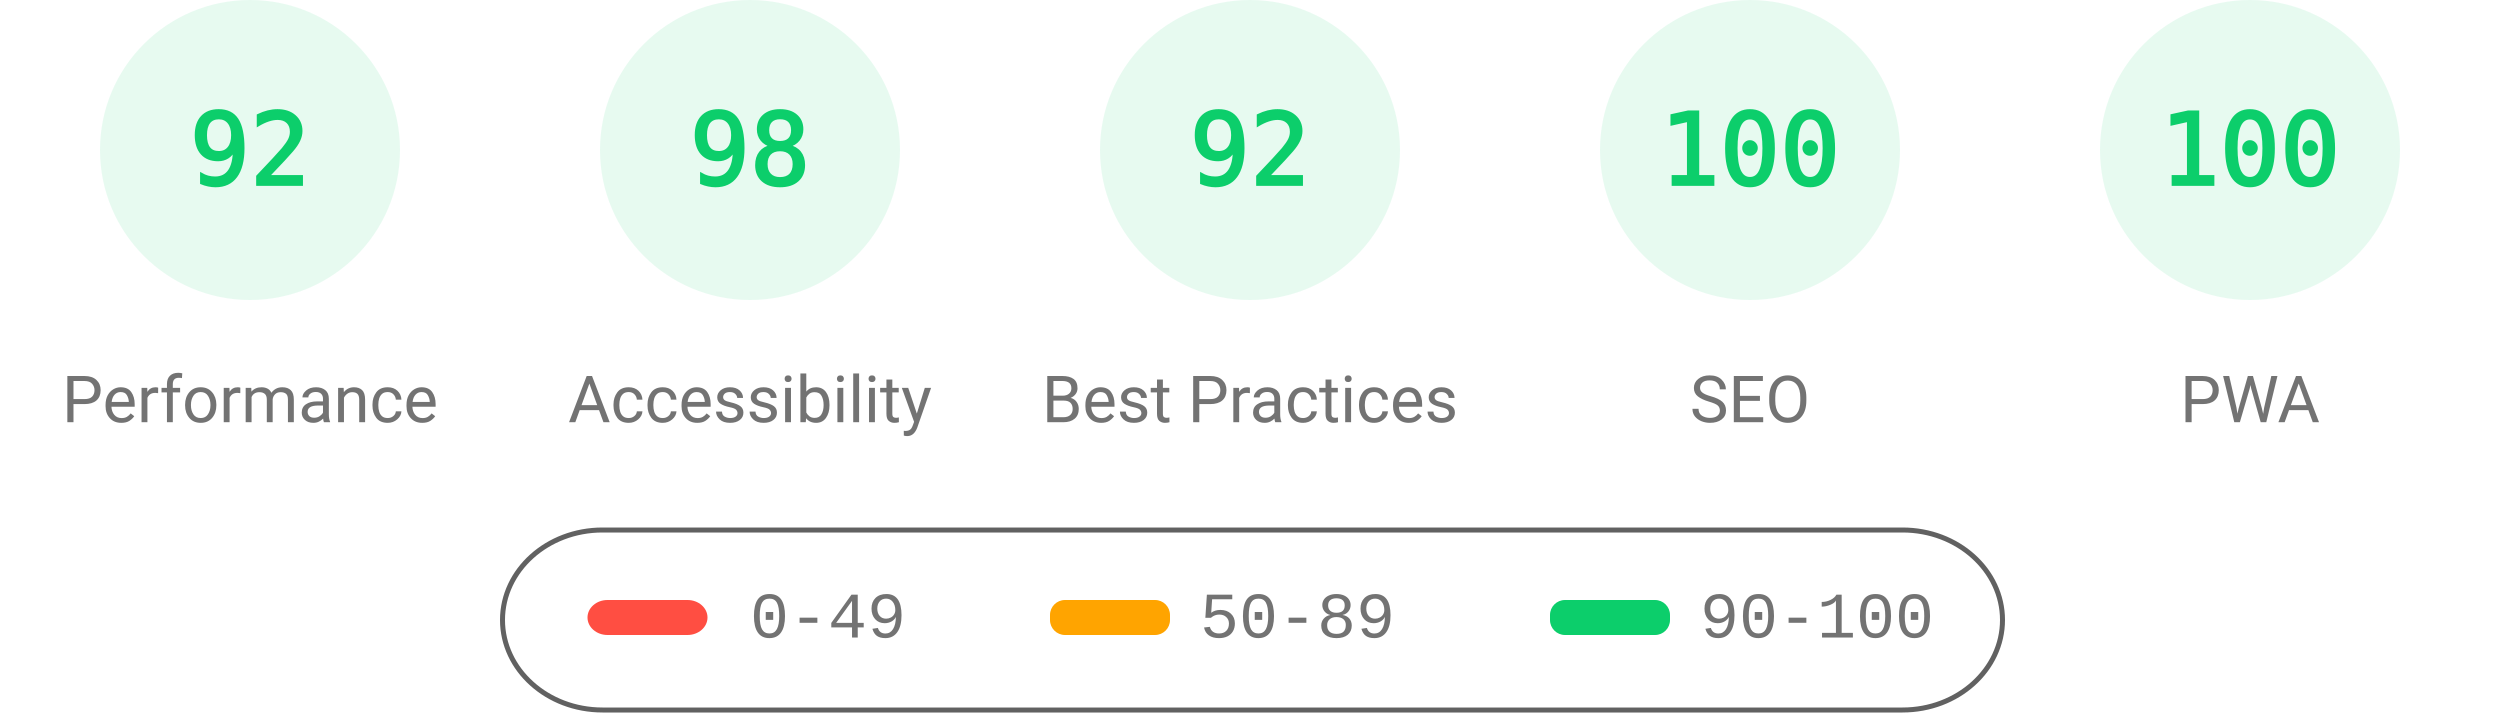
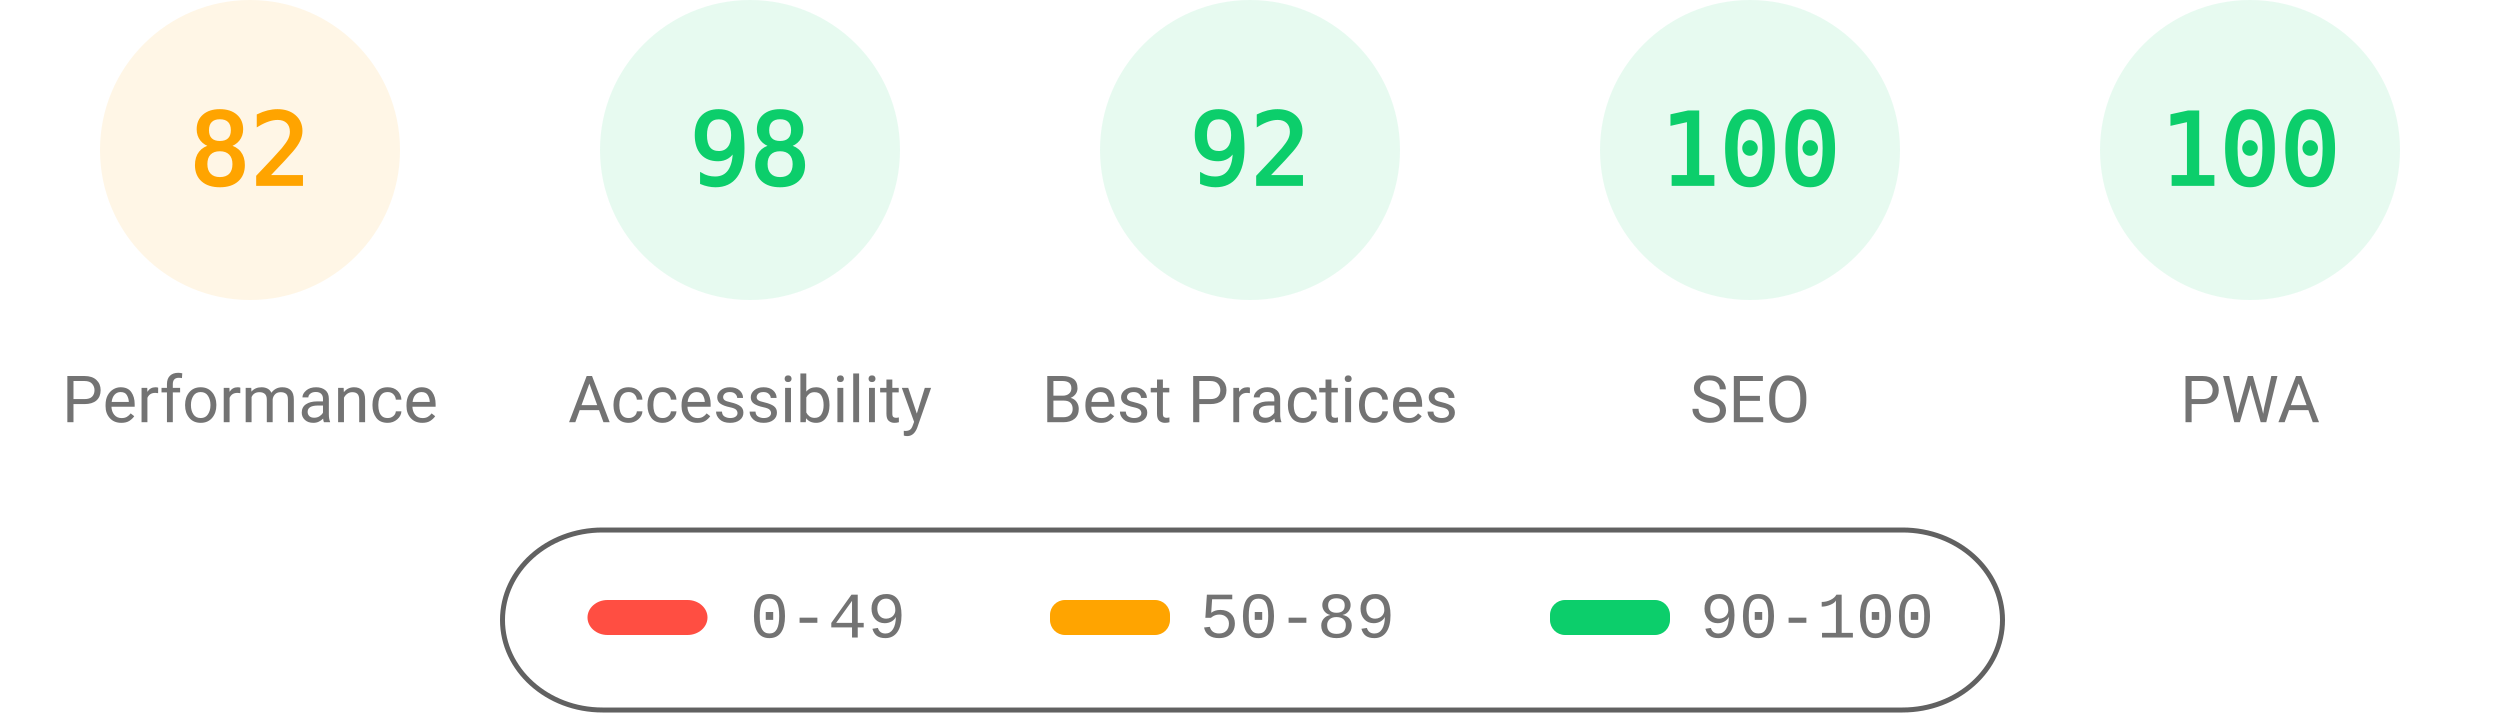
<svg xmlns="http://www.w3.org/2000/svg" fill="none" width="1000" height="285">
  <style>.gauge-base{opacity:.1}.gauge-arc{fill:none;animation-delay:250ms;stroke-linecap:round;transform:rotate(-90deg);transform-origin:100px 60px;animation:load-gauge 1s ease forwards}.guage-text{font-size:40px;font-family:monospace;text-align:center}.guage-red{color:#ff4e42;fill:#ff4e42;stroke:#ff4e42}.guage-orange{color:#ffa400;fill:#ffa400;stroke:#ffa400}.guage-green{color:#0cce6b;fill:#0cce6b;stroke:#0cce6b}.guage-undefined{color:#5c5c5c;fill:#5c5c5c;stroke:#5c5c5c}.guage-title{color:#737373;fill:#737373;stroke:none;font-size:26px;line-height:26px;font-family:Roboto,Halvetica,Arial,sans-serif}@keyframes load-gauge{from{stroke-dasharray:0 352.858}}</style>
-   <svg class="guage-div guage-perf guage-green" viewBox="0 0 200 200" width="200" height="200">
+   <svg class="guage-div guage-perf guage-orange" viewBox="0 0 200 200" width="200" height="200">
    <circle class="gauge-base" r="56" cx="100" cy="60" stroke-width="8" />
-     <circle class="gauge-arc guage-arc-1" r="56" cx="100" cy="60" stroke-width="8" style="stroke-dasharray:323.709,351.858" />
-     <text class="guage-text" x="100" y="60" alignment-baseline="central" dominant-baseline="central" text-anchor="middle">92</text>
+     <circle class="gauge-arc guage-arc-1" r="56" cx="100" cy="60" stroke-width="8" style="stroke-dasharray:288.524,351.858" />
+     <text class="guage-text" x="100" y="60" alignment-baseline="central" dominant-baseline="central" text-anchor="middle">82</text>
    <text class="guage-title" x="100" y="160" alignment-baseline="central" dominant-baseline="central" text-anchor="middle">Performance</text>
  </svg>
  <svg class="guage-div guage-acc guage-green" viewBox="0 0 200 200" width="200" height="200" x="200">
    <circle class="gauge-base" r="56" cx="100" cy="60" stroke-width="8" />
    <circle class="gauge-arc guage-arc-2" r="56" cx="100" cy="60" stroke-width="8" style="stroke-dasharray:344.821,351.858" />
    <text class="guage-text" x="100" y="60" alignment-baseline="central" dominant-baseline="central" text-anchor="middle">98</text>
    <text class="guage-title" x="100" y="160" alignment-baseline="central" dominant-baseline="central" text-anchor="middle">Accessibility</text>
  </svg>
  <svg class="guage-div guage-best guage-green" viewBox="0 0 200 200" width="200" height="200" x="400">
    <circle class="gauge-base" r="56" cx="100" cy="60" stroke-width="8" />
    <circle class="gauge-arc guage-arc-3" r="56" cx="100" cy="60" stroke-width="8" style="stroke-dasharray:323.709,351.858" />
    <text class="guage-text" x="100" y="60" alignment-baseline="central" dominant-baseline="central" text-anchor="middle">92</text>
    <text class="guage-title" x="100" y="160" alignment-baseline="central" dominant-baseline="central" text-anchor="middle">Best Practices</text>
  </svg>
  <svg class="guage-div guage-seo guage-green" viewBox="0 0 200 200" width="200" height="200" x="600">
    <circle class="gauge-base" r="56" cx="100" cy="60" stroke-width="8" />
    <circle class="gauge-arc guage-arc-4" r="56" cx="100" cy="60" stroke-width="8" style="stroke-dasharray:351.858,351.858" />
    <text class="guage-text" x="100" y="60" alignment-baseline="central" dominant-baseline="central" text-anchor="middle">100</text>
    <text class="guage-title" x="100" y="160" alignment-baseline="central" dominant-baseline="central" text-anchor="middle">SEO</text>
  </svg>
  <svg class="guage-div guage-pwa guage-green" viewBox="0 0 200 200" width="200" height="200" x="800">
    <circle class="gauge-base" r="56" cx="100" cy="60" stroke-width="8" />
    <circle class="gauge-arc guage-arc-4" r="56" cx="100" cy="60" stroke-width="8" style="stroke-dasharray:351.858,351.858" />
    <text class="guage-text" x="100" y="60" alignment-baseline="central" dominant-baseline="central" text-anchor="middle">100</text>
    <text class="guage-title" x="100" y="160" alignment-baseline="central" dominant-baseline="central" text-anchor="middle">PWA</text>
  </svg>
  <svg width="604" height="76" x="200" y="210">
    <path fill="none" id="canvas_background" d="M-1-1h604v80H-1z" />
    <rect fill-opacity="0" stroke="#616161" stroke-width="2" rx="40" id="svg_2" height="72" width="600" y="2" x="1" fill="#000" />
    <rect stroke="#000" rx="8" id="svg_3" height="14" width="48" y="30" x="35" stroke-opacity="null" stroke-width="0" fill="#ff4e42" />
    <rect stroke="#000" rx="6" id="svg_4" height="14" width="48" y="30" x="220" stroke-opacity="null" stroke-width="0" fill="#ffa400" />
    <rect stroke="#000" rx="6" id="svg_5" height="14" width="48" y="30" x="420" stroke-opacity="null" stroke-width="0" fill="#0cce6b" />
    <text xml:space="preserve" text-anchor="start" font-family="'Courier New', Courier, monospace" font-size="26" id="svg_6" y="45" x="100" stroke-opacity="null" stroke-width="0" stroke="#000" fill="#737373">0-49</text>
    <text xml:space="preserve" text-anchor="start" font-family="'Courier New', Courier, monospace" font-size="26" id="svg_7" y="45" x="280" stroke-opacity="null" stroke-width="0" stroke="#000" fill="#737373">50-89</text>
    <text xml:space="preserve" text-anchor="start" font-family="'Courier New', Courier, monospace" font-size="26" id="svg_8" y="45" x="480" stroke-opacity="null" stroke-width="0" stroke="#000" fill="#737373">90-100</text>
  </svg>
</svg>
